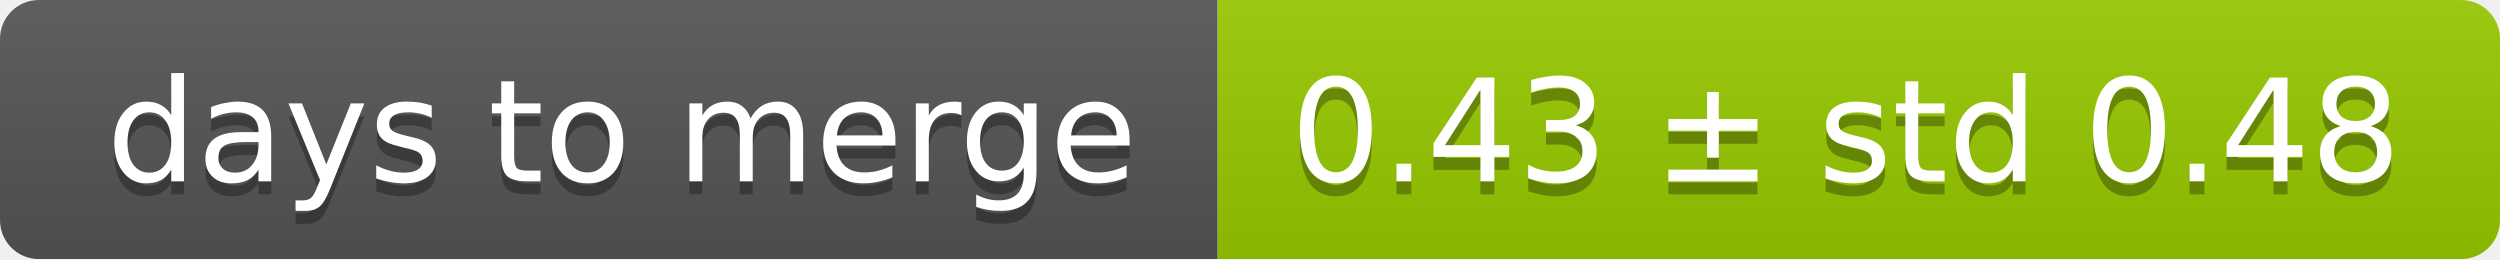
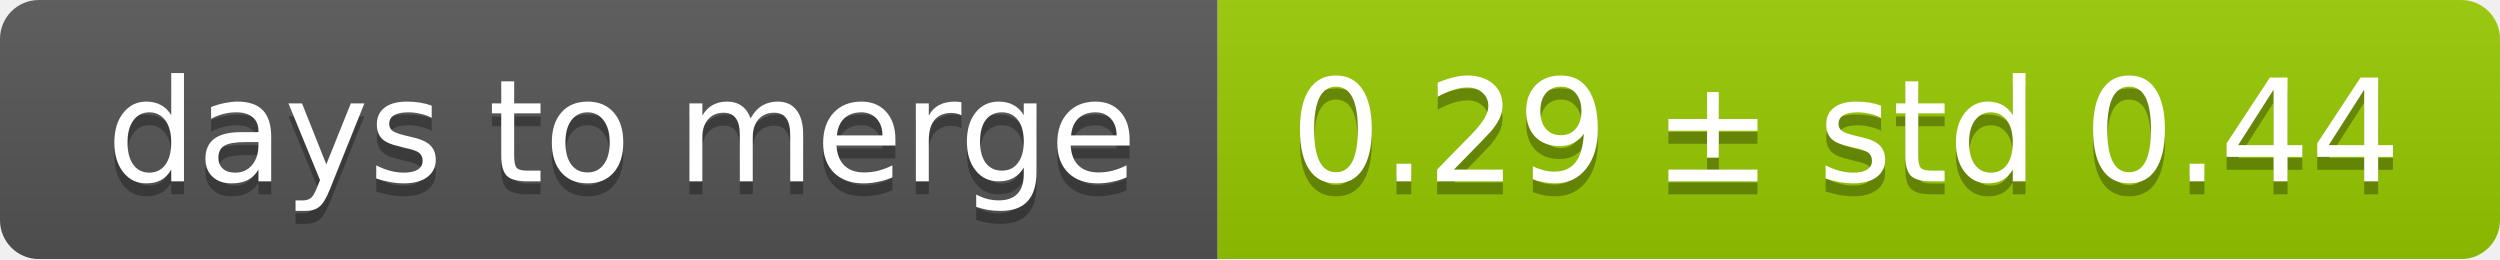
<svg xmlns="http://www.w3.org/2000/svg" width="193" height="20">
  <linearGradient id="smooth" x2="0" y2="100%">
    <stop offset="0" stop-color="#bbb" stop-opacity=".1" />
    <stop offset="1" stop-opacity=".1" />
  </linearGradient>
  <mask id="round">
    <rect width="193" height="20" rx="3" fill="#fff" />
  </mask>
  <g mask="url(#round)">
    <rect width="94" height="20" fill="#555" />
    <rect x="94" width="99" height="20" fill="#97ca00" />
    <rect width="193" height="20" fill="url(#smooth)" />
  </g>
  <g fill="#fff" text-anchor="middle" font-family="DejaVu Sans,Verdana,Geneva,sans-serif" font-size="11">
    <text x="48" y="15" fill="#010101" fill-opacity=".3">days to merge</text>
    <text x="48" y="14">days to merge</text>
-     <text x="142.5" y="15" fill="#010101" fill-opacity=".3">0.43 ± std 0.48</text>
-     <text x="142.5" y="14">0.43 ± std 0.48</text>
+     <text x="142.5" y="15" fill="#010101" fill-opacity=".3">0.29 ± std 0.44</text>
+     <text x="142.5" y="14">0.29 ± std 0.44</text>
  </g>
</svg>
